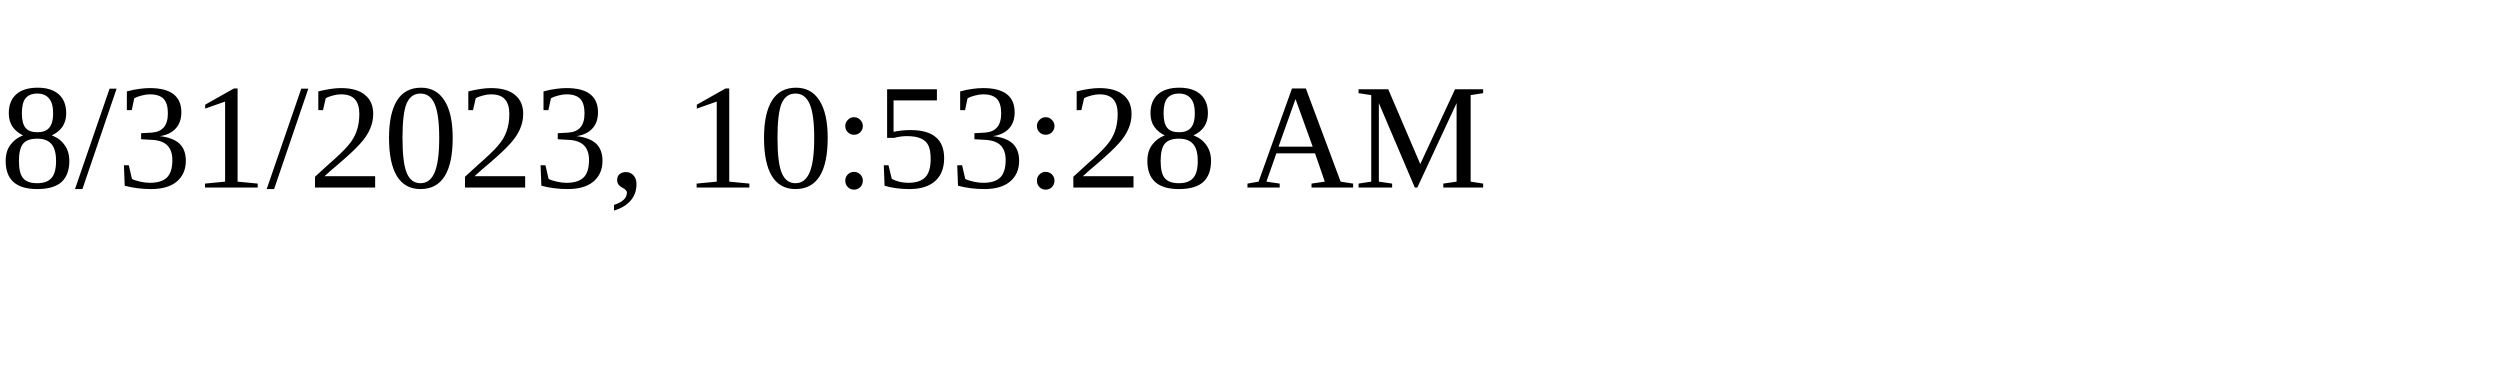
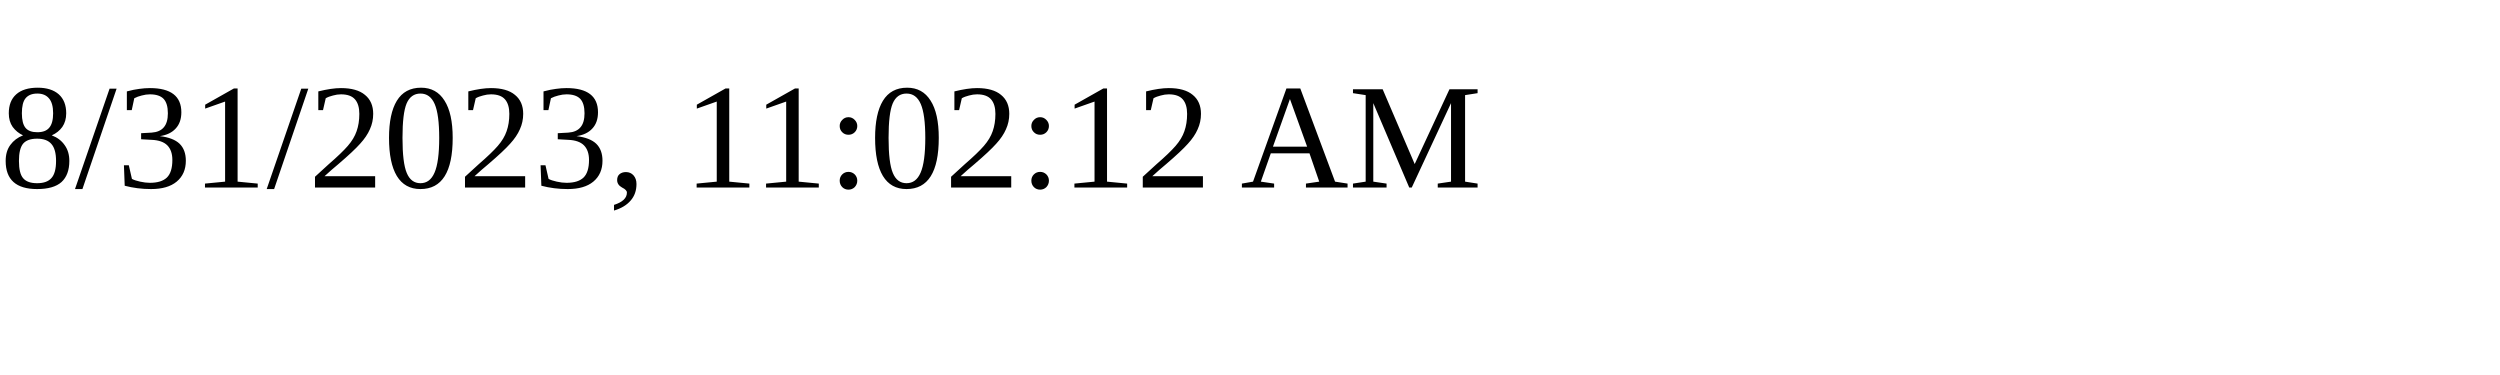
<svg xmlns="http://www.w3.org/2000/svg" height="30" width="200">
-   <text x="0" y="15">8/31/2023, 10:53:28 AM</text>
+   <text x="0" y="15">8/31/2023, 11:02:12 AM</text>
</svg>
